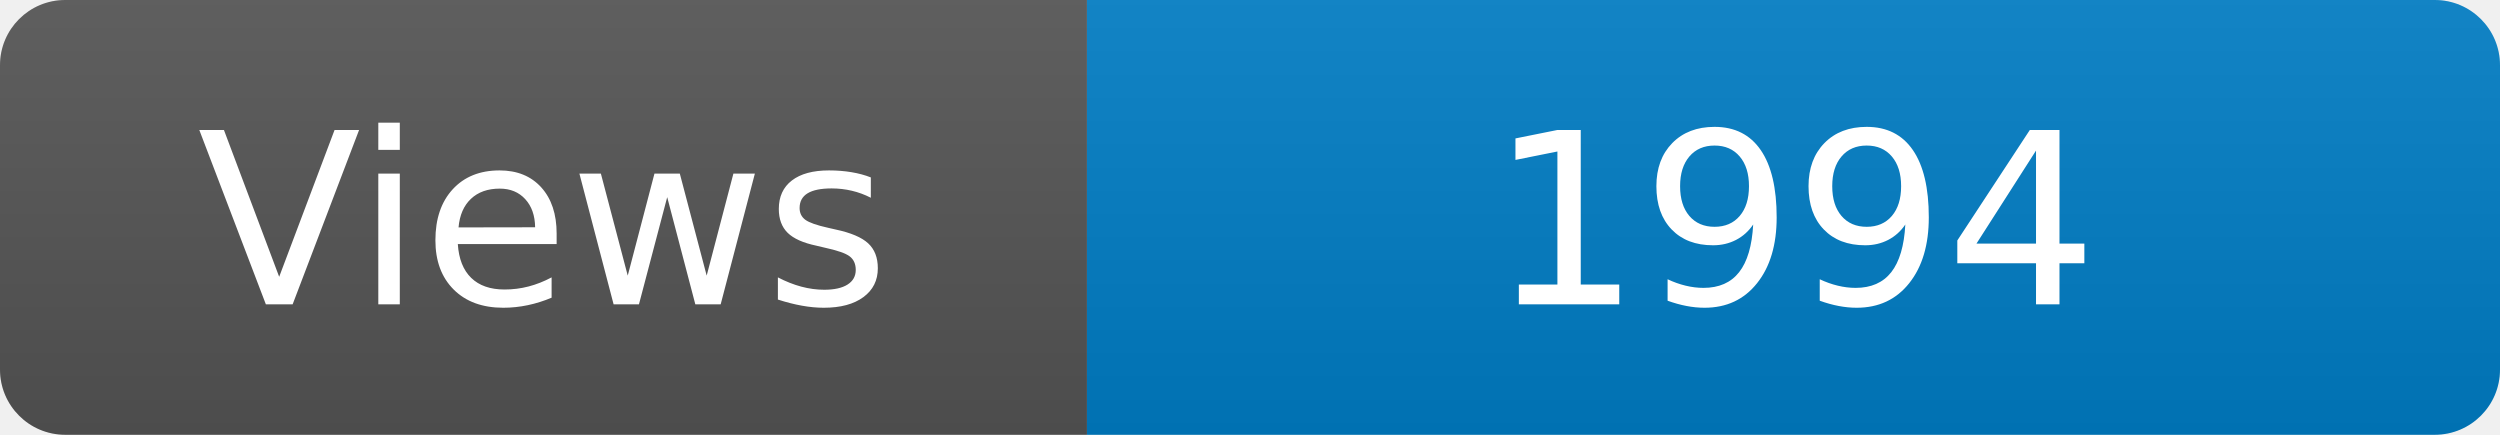
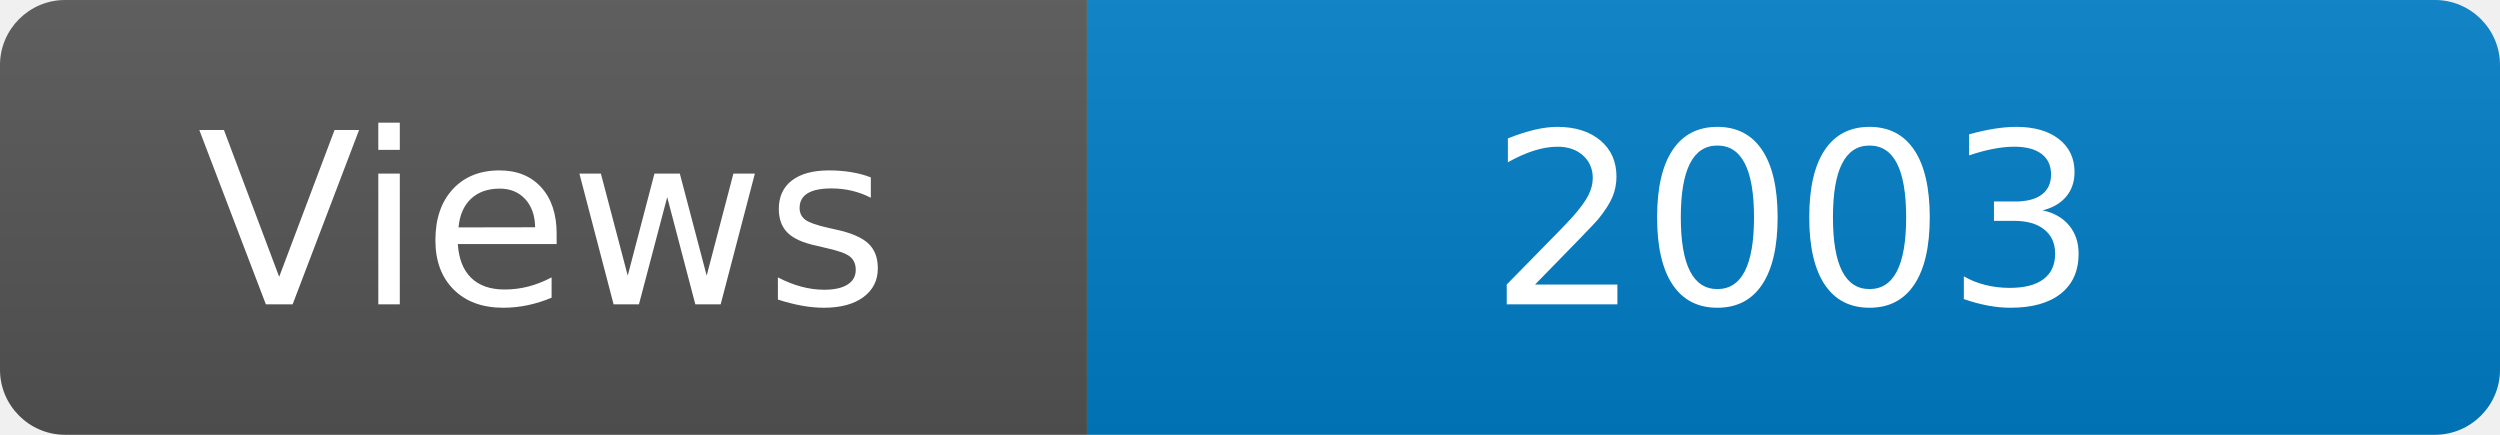
<svg xmlns="http://www.w3.org/2000/svg" width="115" height="20" role="img" aria-label="Maintained?: yes">
  <linearGradient id="s" x2="0" y2="100%">
    <stop offset="0" stop-color="#bbb" stop-opacity=".1" />
    <stop offset="1" stop-opacity=".1" />
  </linearGradient>
  <clipPath id="r">
    <rect width="115" height="20" rx="3" fill="#fff" />
  </clipPath>
  <g clip-path="url(#r)">
    <rect width="50" height="20" fill="#555" />
    <rect x="50" width="160" height="20" fill="#007ec6" />
    <rect width="115" height="20" fill="url(#s)" />
  </g>
  <g fill="#fff" text-anchor="middle" font-family="Verdana,Geneva,DejaVu Sans,sans-serif" font-size="110">
    <text x="250" y="140" transform="scale(.1)" fill="#fff">Views</text>
-     <text x="825" y="140" transform="scale(.1)" fill="#fff">1994</text>
+     <text x="825" y="140" transform="scale(.1)" fill="#fff">2003</text>
  </g>
</svg>
